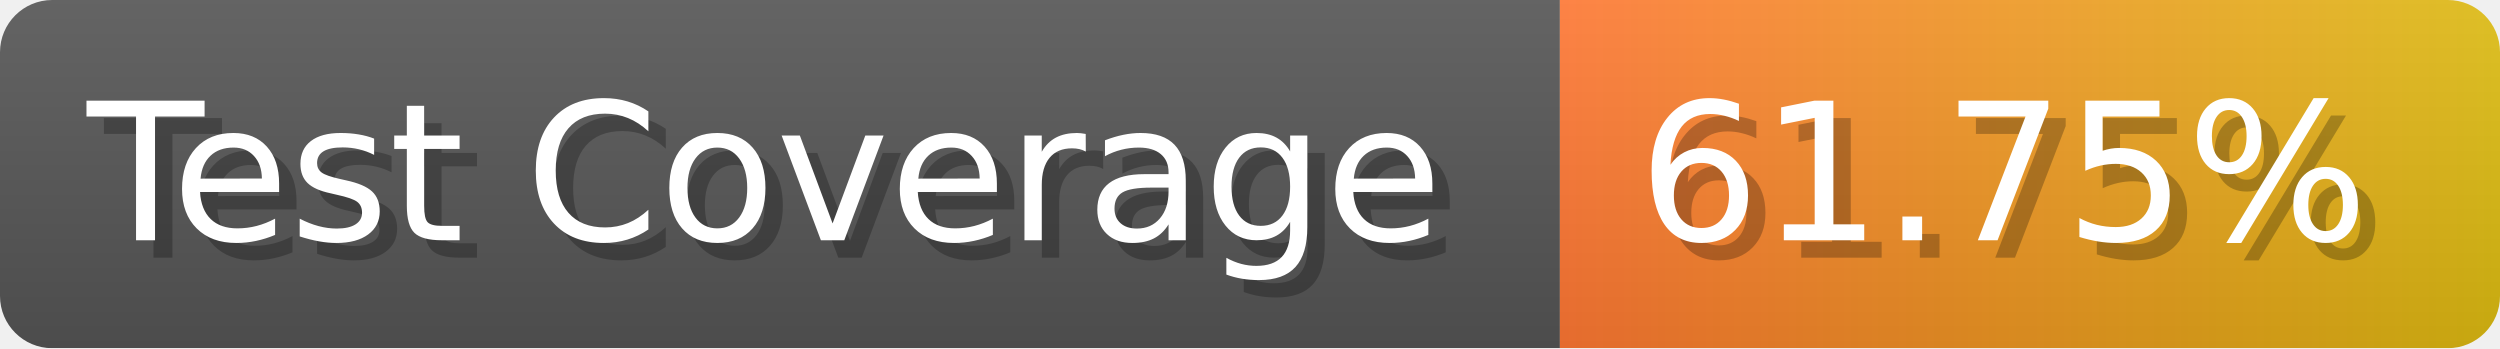
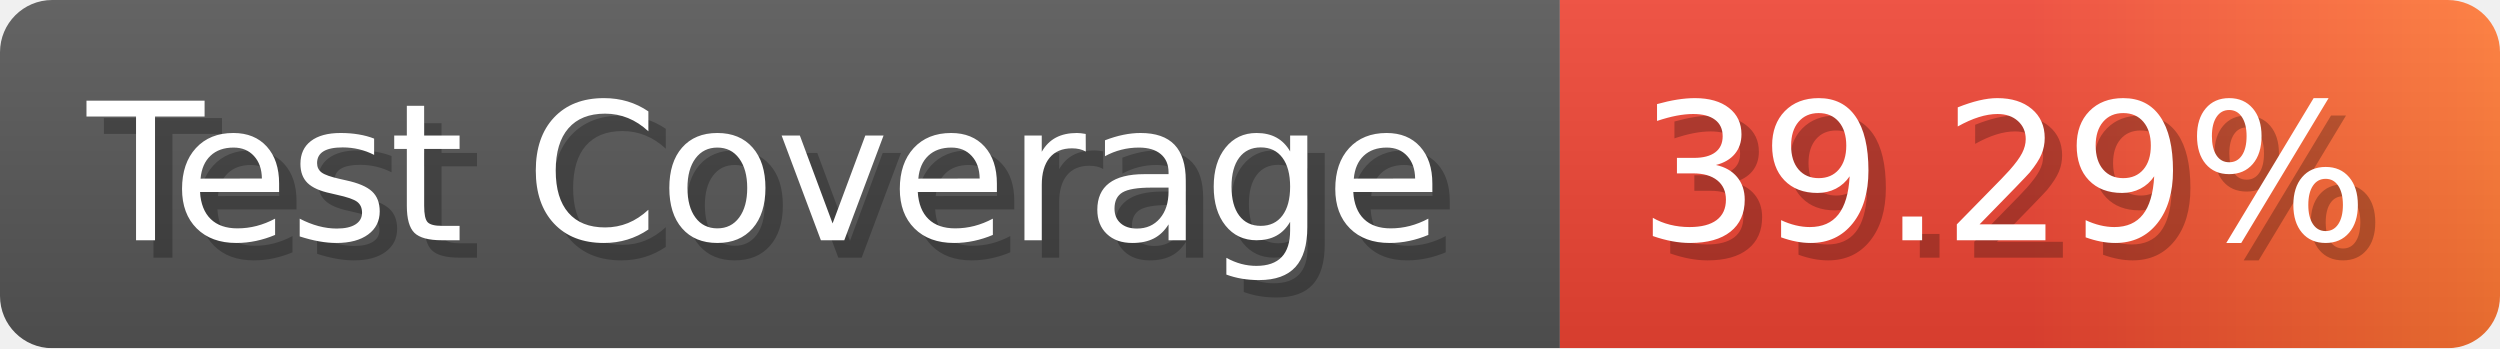
- <svg xmlns="http://www.w3.org/2000/svg" width="143.6" height="20" viewBox="0 0 1436 200" role="img" aria-label="Test Coverage: 61.75%">
+ <svg xmlns="http://www.w3.org/2000/svg" width="143.6" height="20" viewBox="0 0 1436 200" role="img" aria-label="Test Coverage: 39.29%">
  <linearGradient id="a" x2="0" y2="100%">
    <stop offset="0" stop-opacity=".1" stop-color="#EEE" />
    <stop offset="1" stop-opacity=".1" />
  </linearGradient>
  <mask id="m">
    <rect width="1436" height="200" rx="30" fill="#FFF" />
  </mask>
  <g mask="url(#m)">
    <rect width="896" height="200" fill="#555" />
    <rect width="540" height="200" fill="url(#x)" x="896" />
    <rect width="1436" height="200" fill="url(#a)" />
  </g>
  <g aria-hidden="true" fill="#fff" text-anchor="start" font-family="Verdana,DejaVu Sans,sans-serif" font-size="110">
    <text x="60" y="148" textLength="796" fill="#000" opacity="0.25">Test Coverage</text>
    <text x="50" y="138" textLength="796">Test Coverage</text>
-     <text x="951" y="148" textLength="440" fill="#000" opacity="0.25">61.75%</text>
-     <text x="941" y="138" textLength="440">61.75%</text>
+     <text x="951" y="148" textLength="440" fill="#000" opacity="0.25">39.29%</text>
+     <text x="941" y="138" textLength="440">39.29%</text>
  </g>
  <linearGradient id="x" x1="0%" y1="0%" x2="100%" y2="0%">
-     <stop offset="0%" style="stop-color:#F73" />
-     <stop offset="100%" style="stop-color:#DB1" />
+     <stop offset="0%" style="stop-color:#E43" />
+     <stop offset="50%" style="stop-color:#E43" />
+     <stop offset="100%" style="stop-color:#F73" />
  </linearGradient>
</svg>
